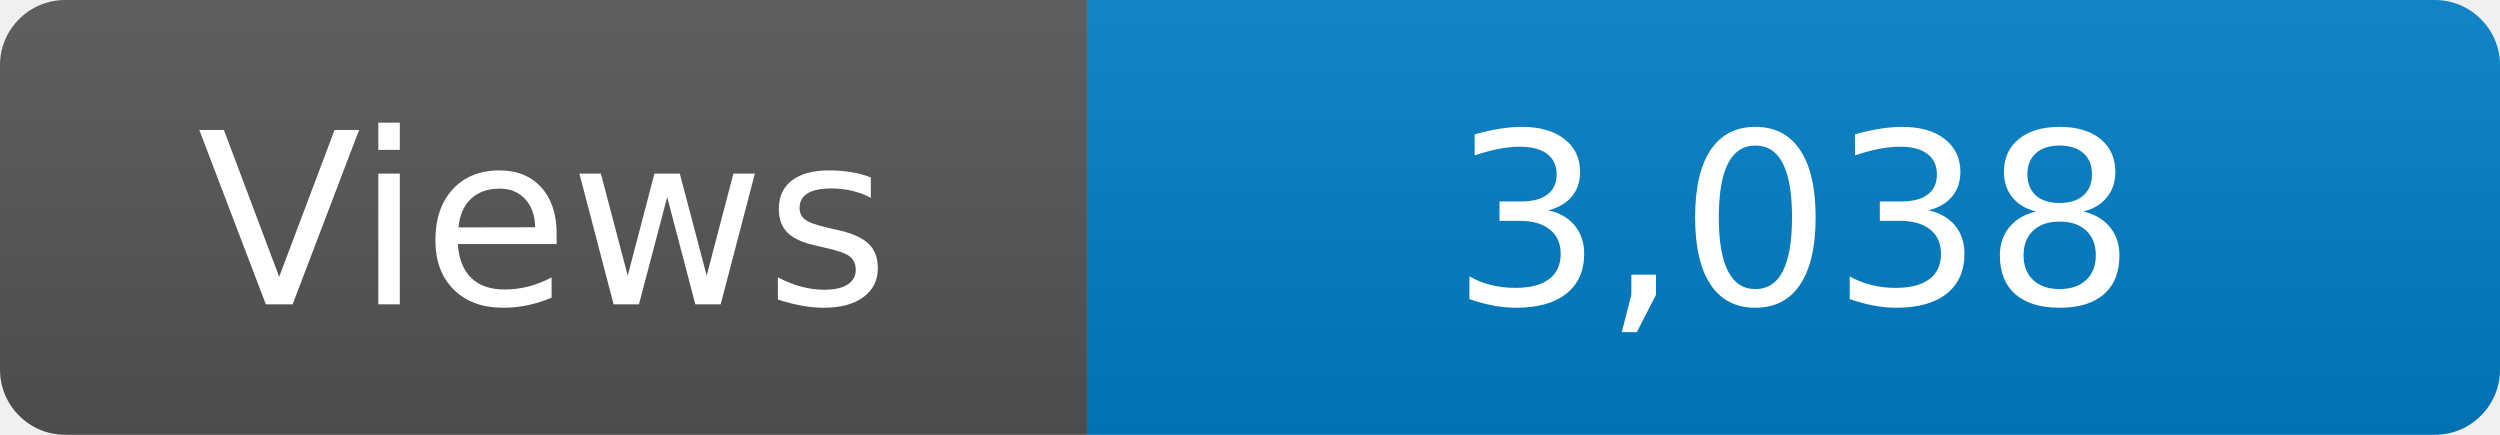
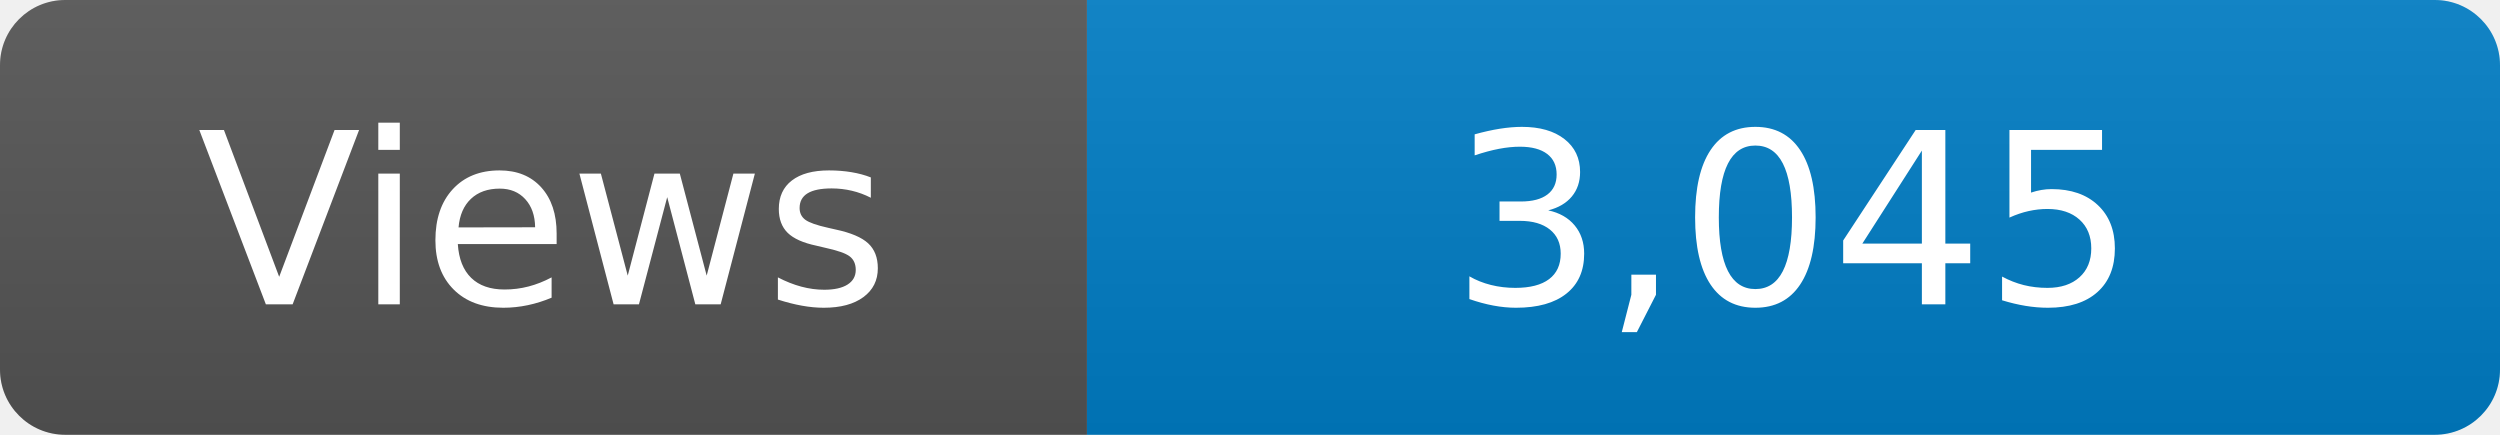
<svg xmlns="http://www.w3.org/2000/svg" width="115" height="20" role="img" aria-label="Maintained?: yes">
  <linearGradient id="s" x2="0" y2="100%">
    <stop offset="0" stop-color="#bbb" stop-opacity=".1" />
    <stop offset="1" stop-opacity=".1" />
  </linearGradient>
  <clipPath id="r">
    <rect width="115" height="20" rx="3" fill="#fff" />
  </clipPath>
  <g clip-path="url(#r)">
    <rect width="50" height="20" fill="#555" />
    <rect x="50" width="160" height="20" fill="#007ec6" />
    <rect width="115" height="20" fill="url(#s)" />
  </g>
  <g fill="#fff" text-anchor="middle" font-family="Verdana,Geneva,DejaVu Sans,sans-serif" font-size="110">
    <text x="250" y="140" transform="scale(.1)" fill="#fff">Views</text>
-     <text x="825" y="140" transform="scale(.1)" fill="#fff">3,038</text>
+     <text x="825" y="140" transform="scale(.1)" fill="#fff">3,045</text>
  </g>
</svg>
